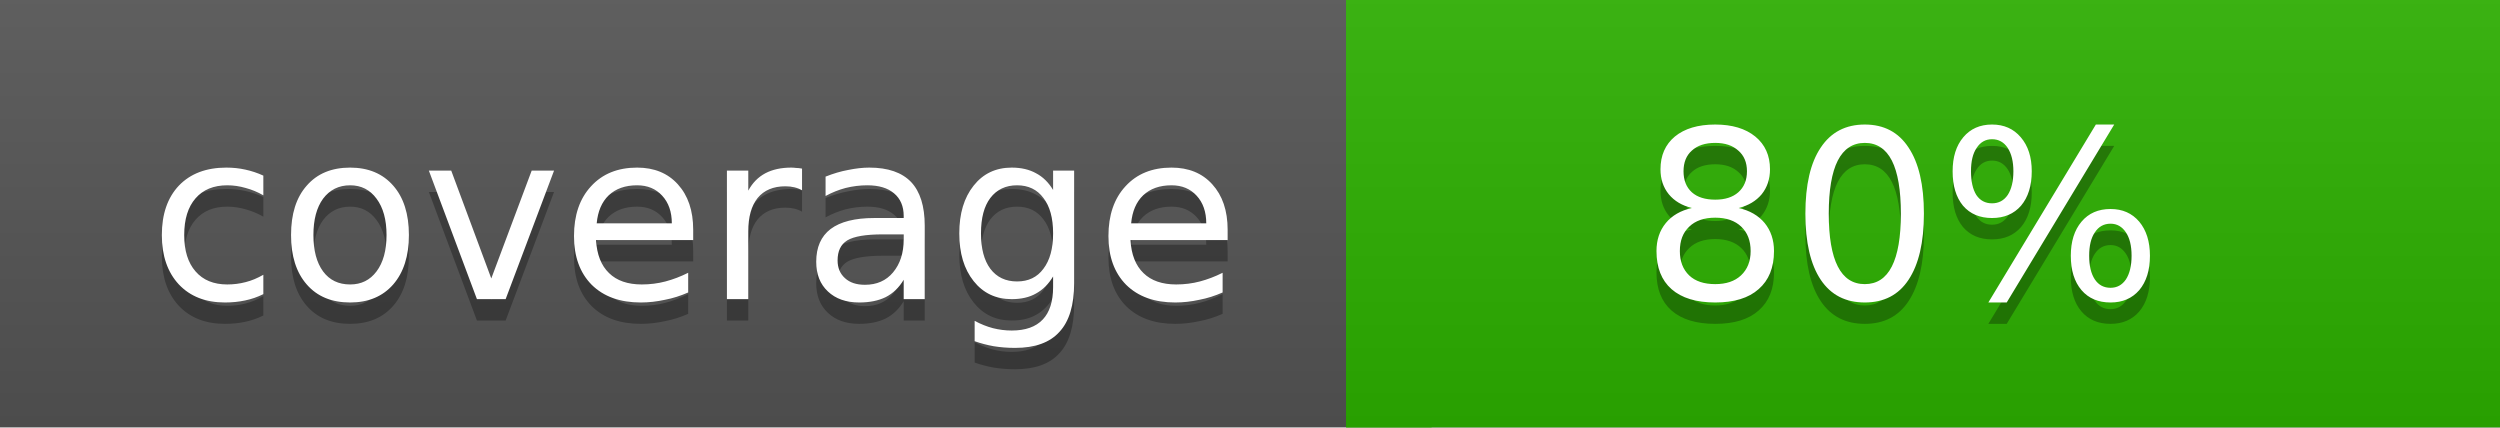
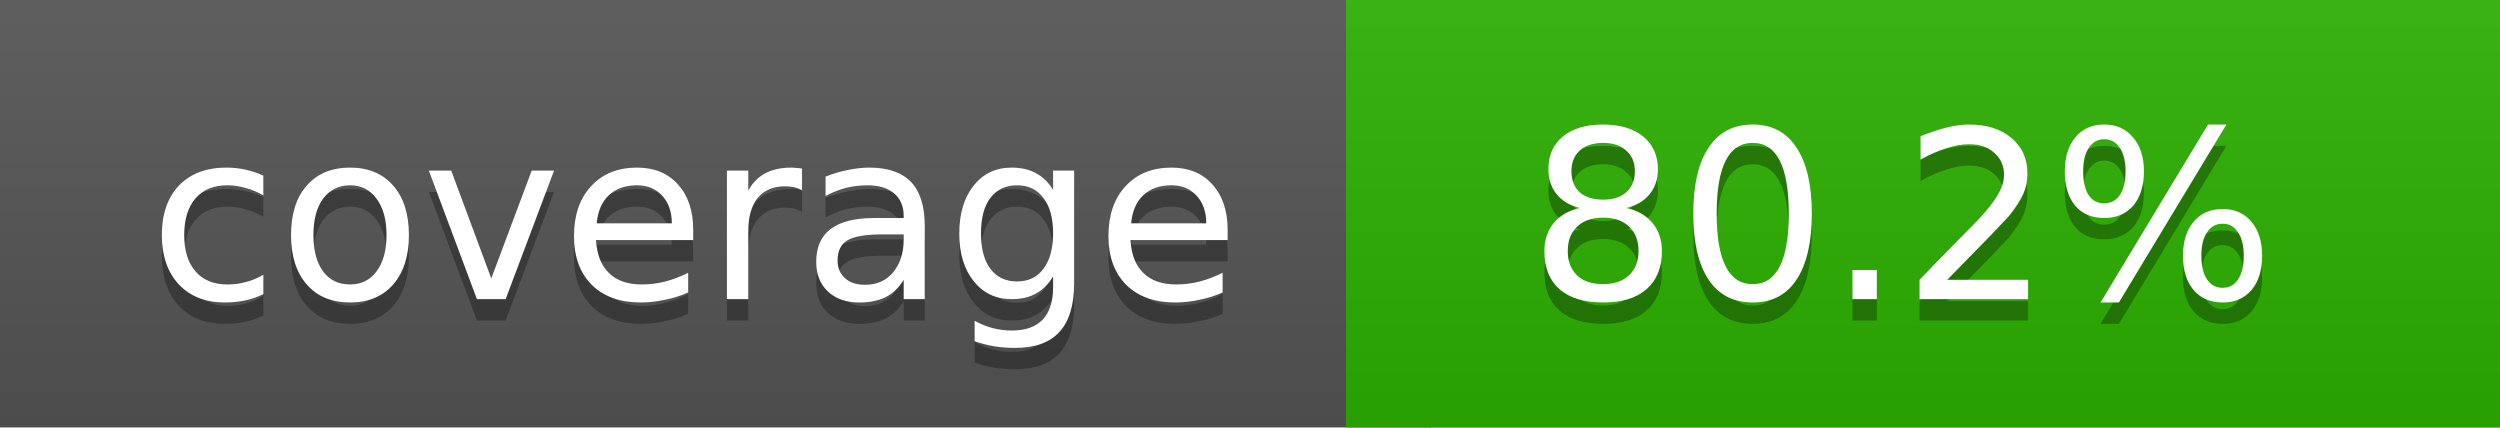
<svg xmlns="http://www.w3.org/2000/svg" width="117" height="20">
  <linearGradient id="a" x2="0" y2="100%">
    <stop offset="0" stop-color="#bbb" stop-opacity=".1" />
    <stop offset="1" stop-opacity=".1" />
  </linearGradient>
  <rect rx="0" width="117" height="20" fill="#555" />
  <rect rx="0" x="63" width="54" height="20" fill="#2cb100" />
  <path fill="#2cb100" d="M63 0h4v20h-4z" />
  <rect rx="0" width="117" height="20" fill="url(#a)" />
  <g fill="#fff" text-anchor="middle" font-family="DejaVu Sans,Verdana,Geneva,sans-serif" font-size="11">
    <text x="32.5" y="15" fill="#010101" fill-opacity=".3">coverage</text>
    <text x="32.5" y="14">coverage</text>
-     <text x="89" y="15" fill="#010101" fill-opacity=".3">80%</text>
-     <text x="89" y="14">80%</text>
+     <text x="89" y="15" fill="#010101" fill-opacity=".3">80.2%</text>
+     <text x="89" y="14">80.2%</text>
  </g>
</svg>
